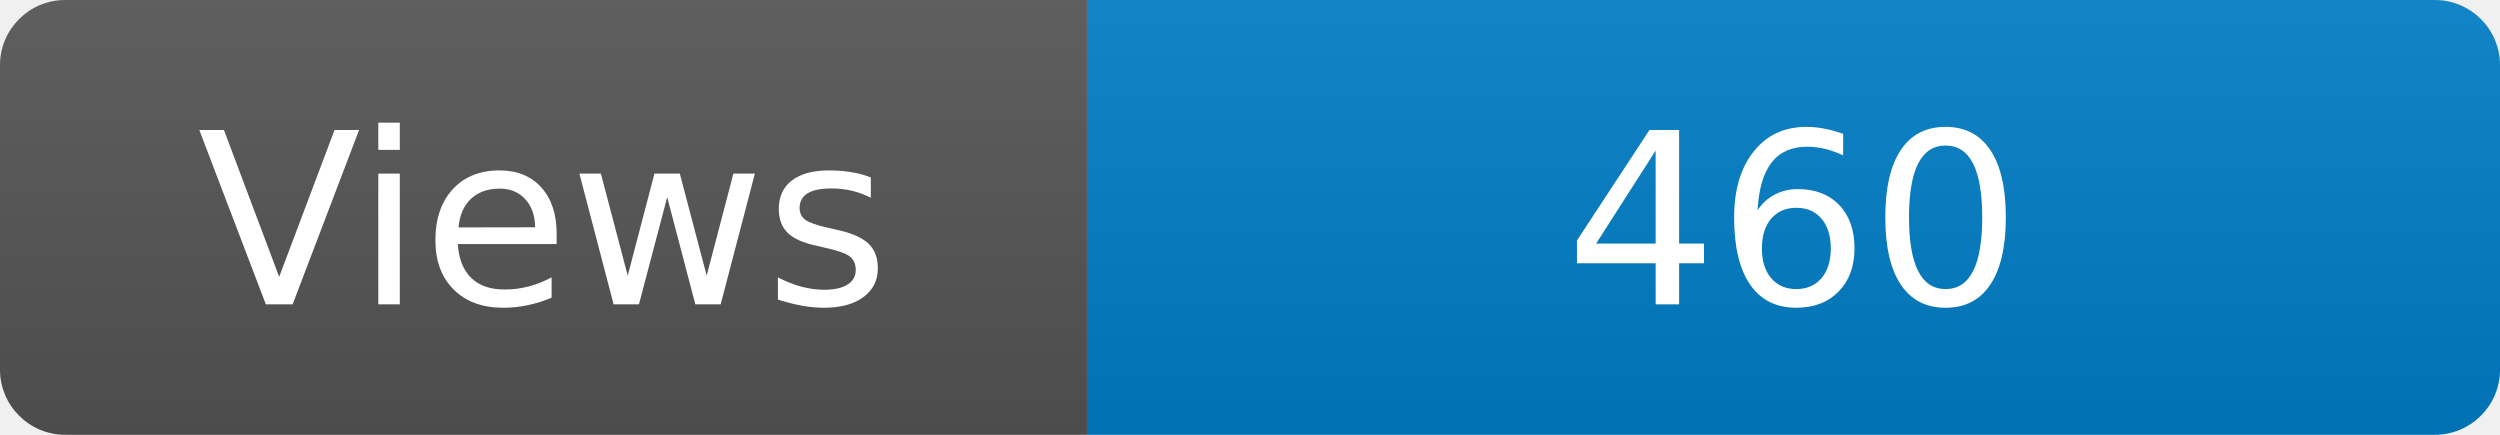
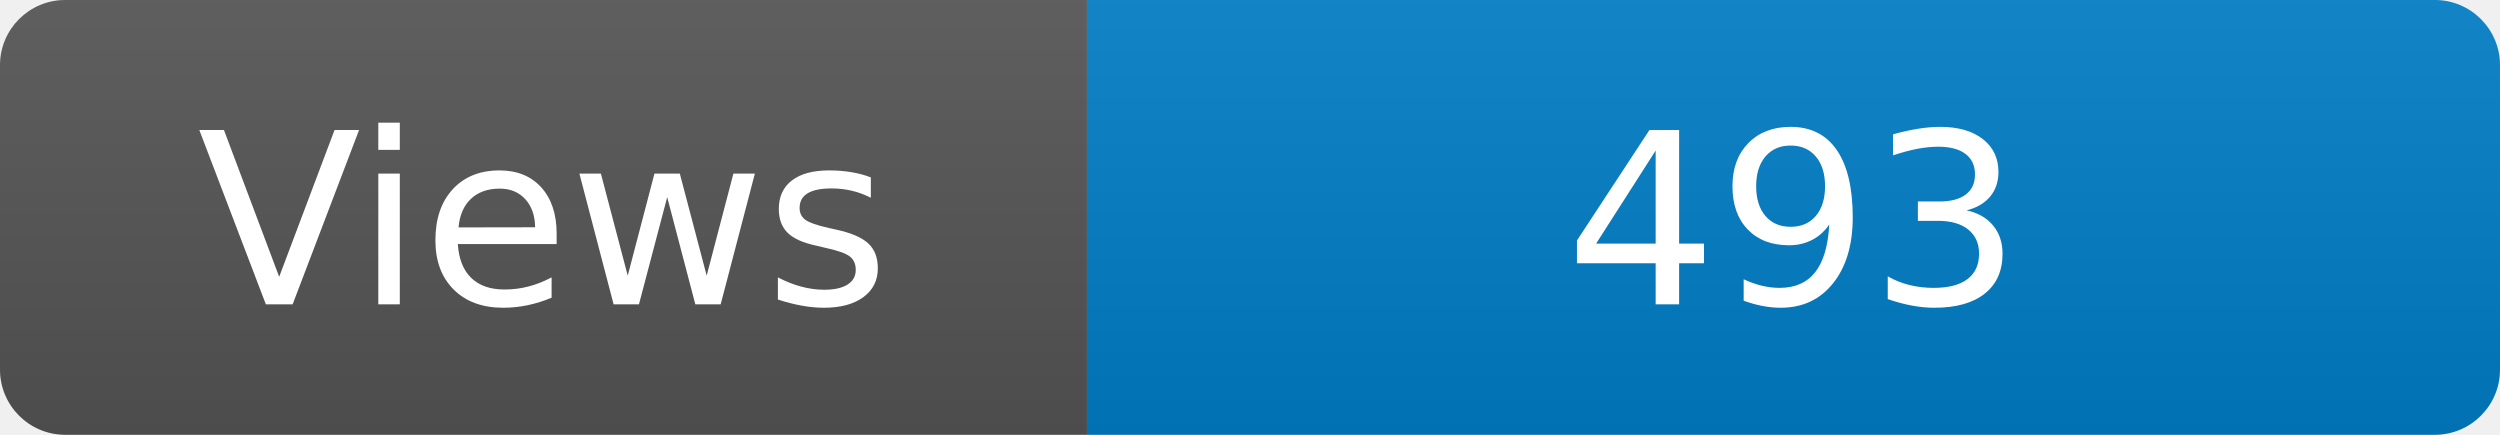
<svg xmlns="http://www.w3.org/2000/svg" width="115" height="20" role="img" aria-label="Maintained?: yes">
  <linearGradient id="s" x2="0" y2="100%">
    <stop offset="0" stop-color="#bbb" stop-opacity=".1" />
    <stop offset="1" stop-opacity=".1" />
  </linearGradient>
  <clipPath id="r">
    <rect width="115" height="20" rx="3" fill="#fff" />
  </clipPath>
  <g clip-path="url(#r)">
    <rect width="50" height="20" fill="#555" />
    <rect x="50" width="160" height="20" fill="#007ec6" />
    <rect width="115" height="20" fill="url(#s)" />
  </g>
  <g fill="#fff" text-anchor="middle" font-family="Verdana,Geneva,DejaVu Sans,sans-serif" font-size="110">
    <text x="250" y="140" transform="scale(.1)" fill="#fff">Views</text>
-     <text x="825" y="140" transform="scale(.1)" fill="#fff">460</text>
+     <text x="825" y="140" transform="scale(.1)" fill="#fff">493</text>
  </g>
</svg>
